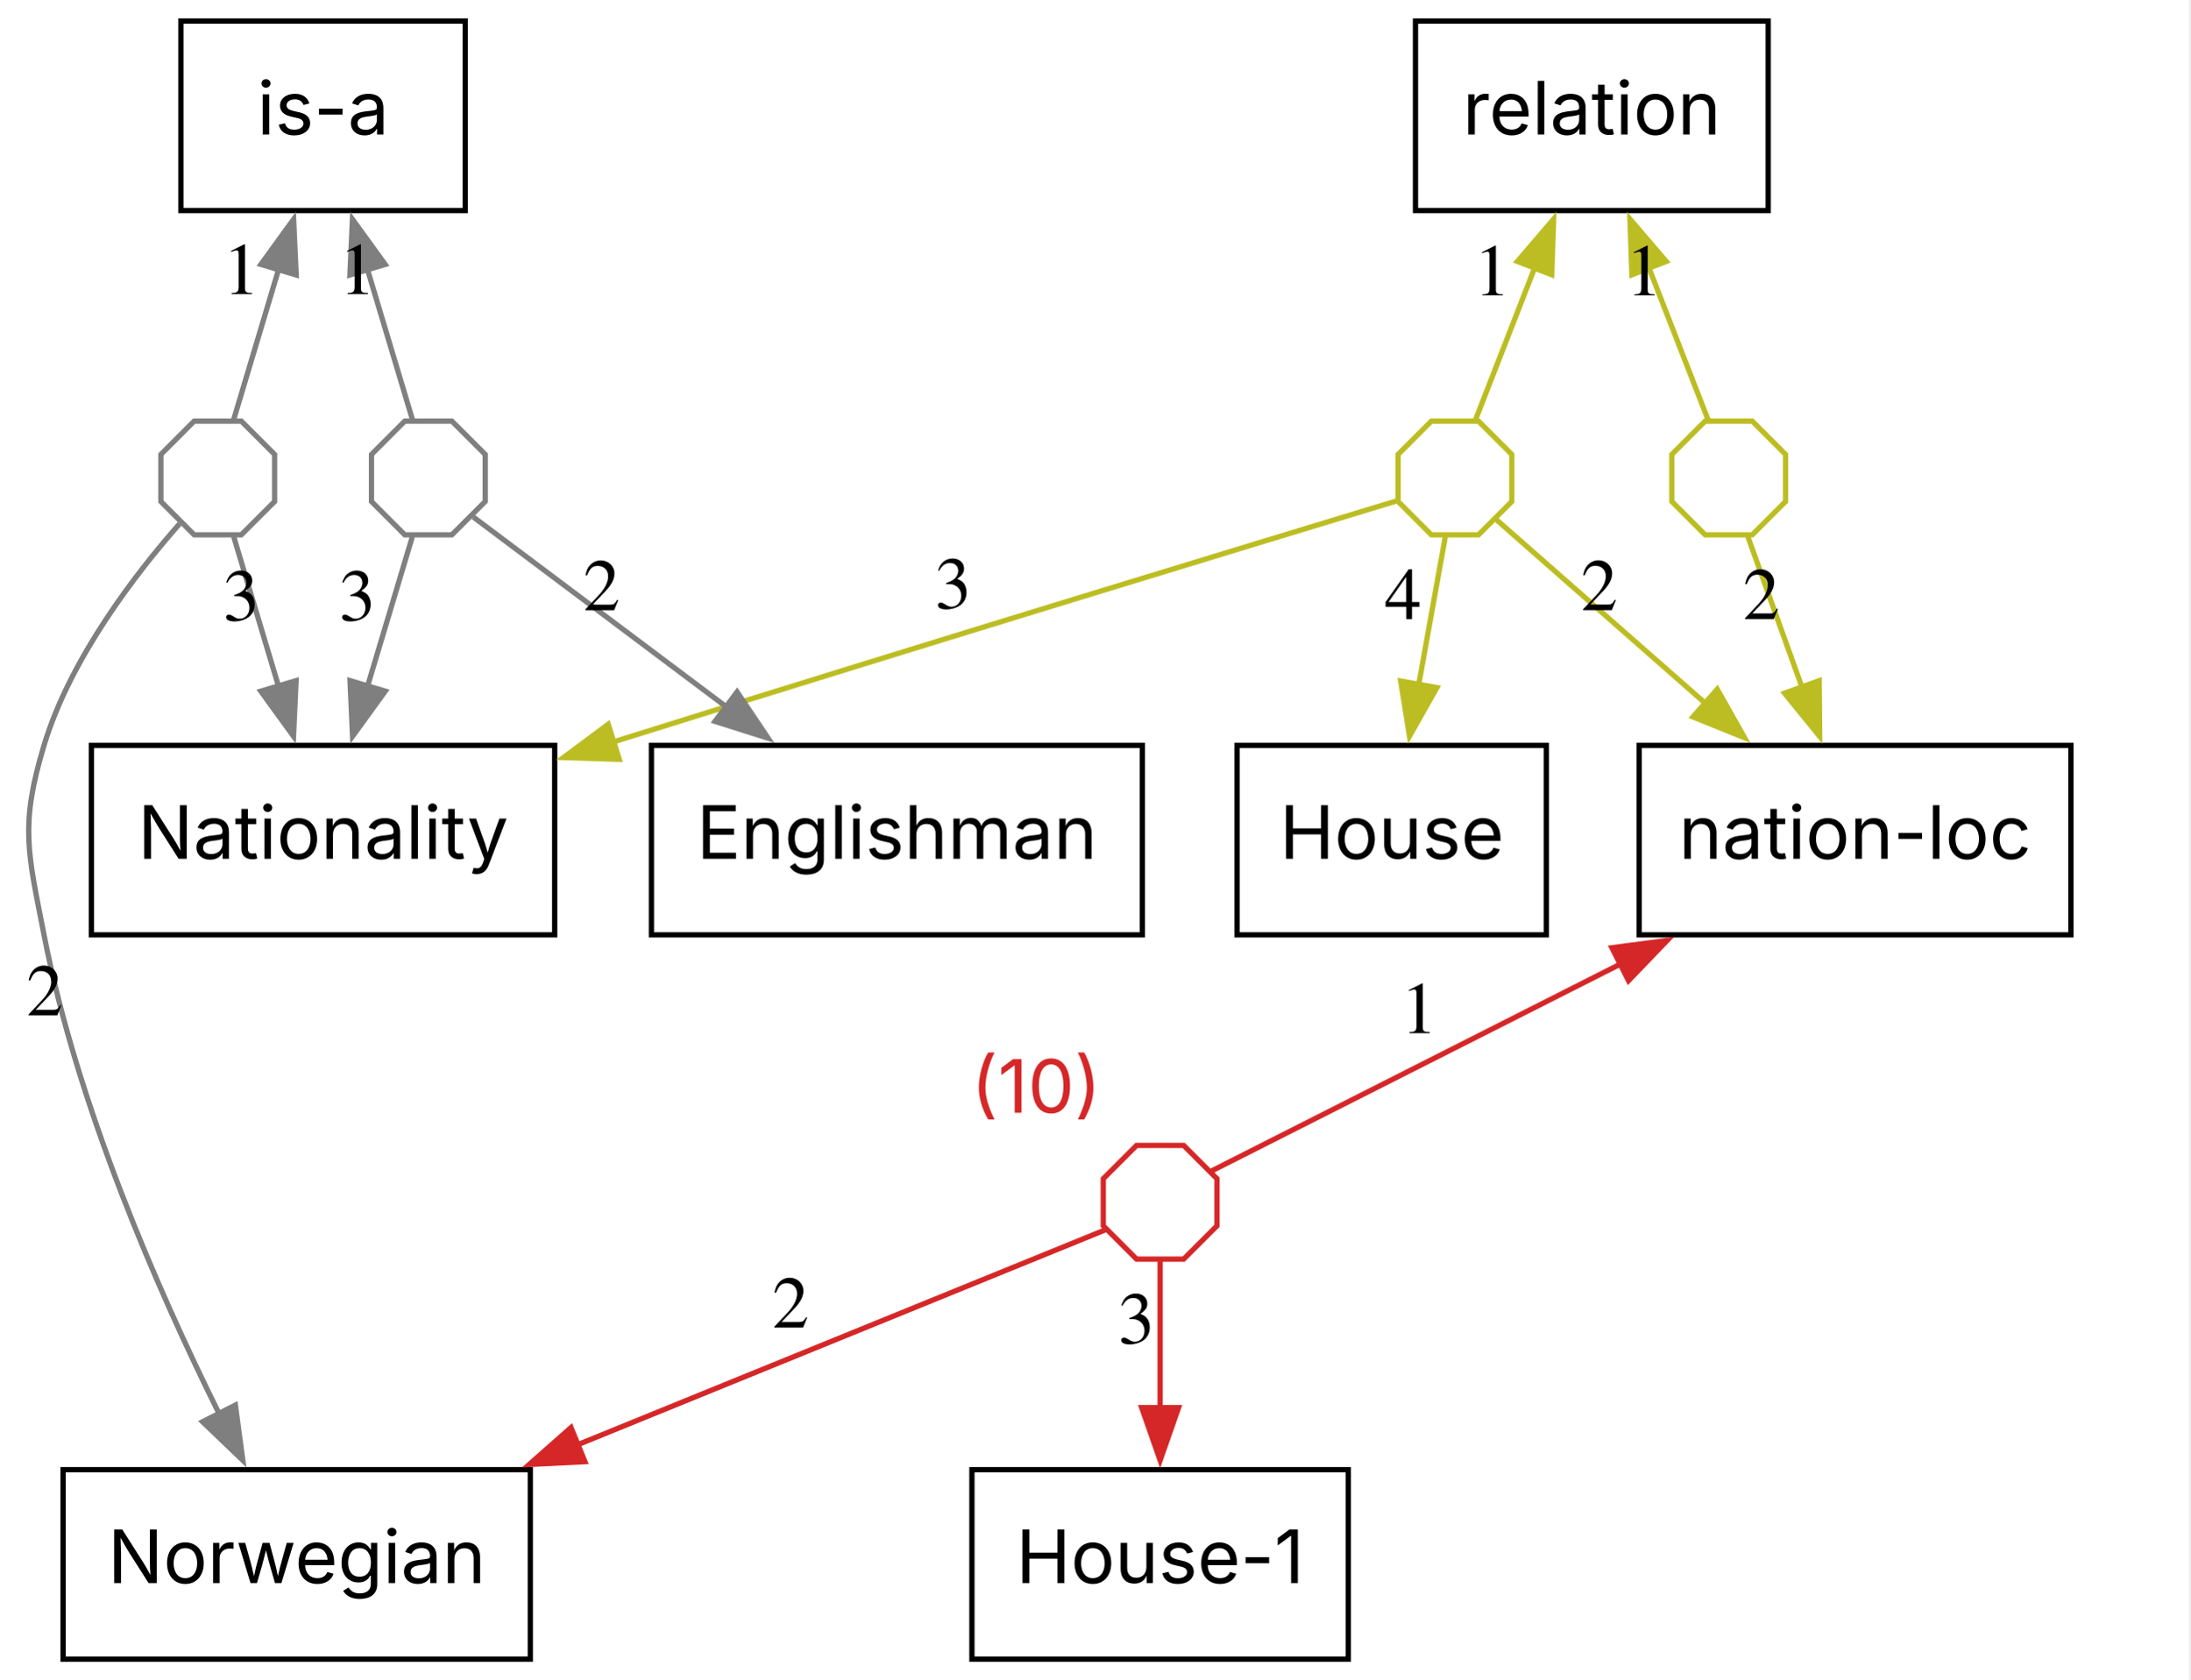
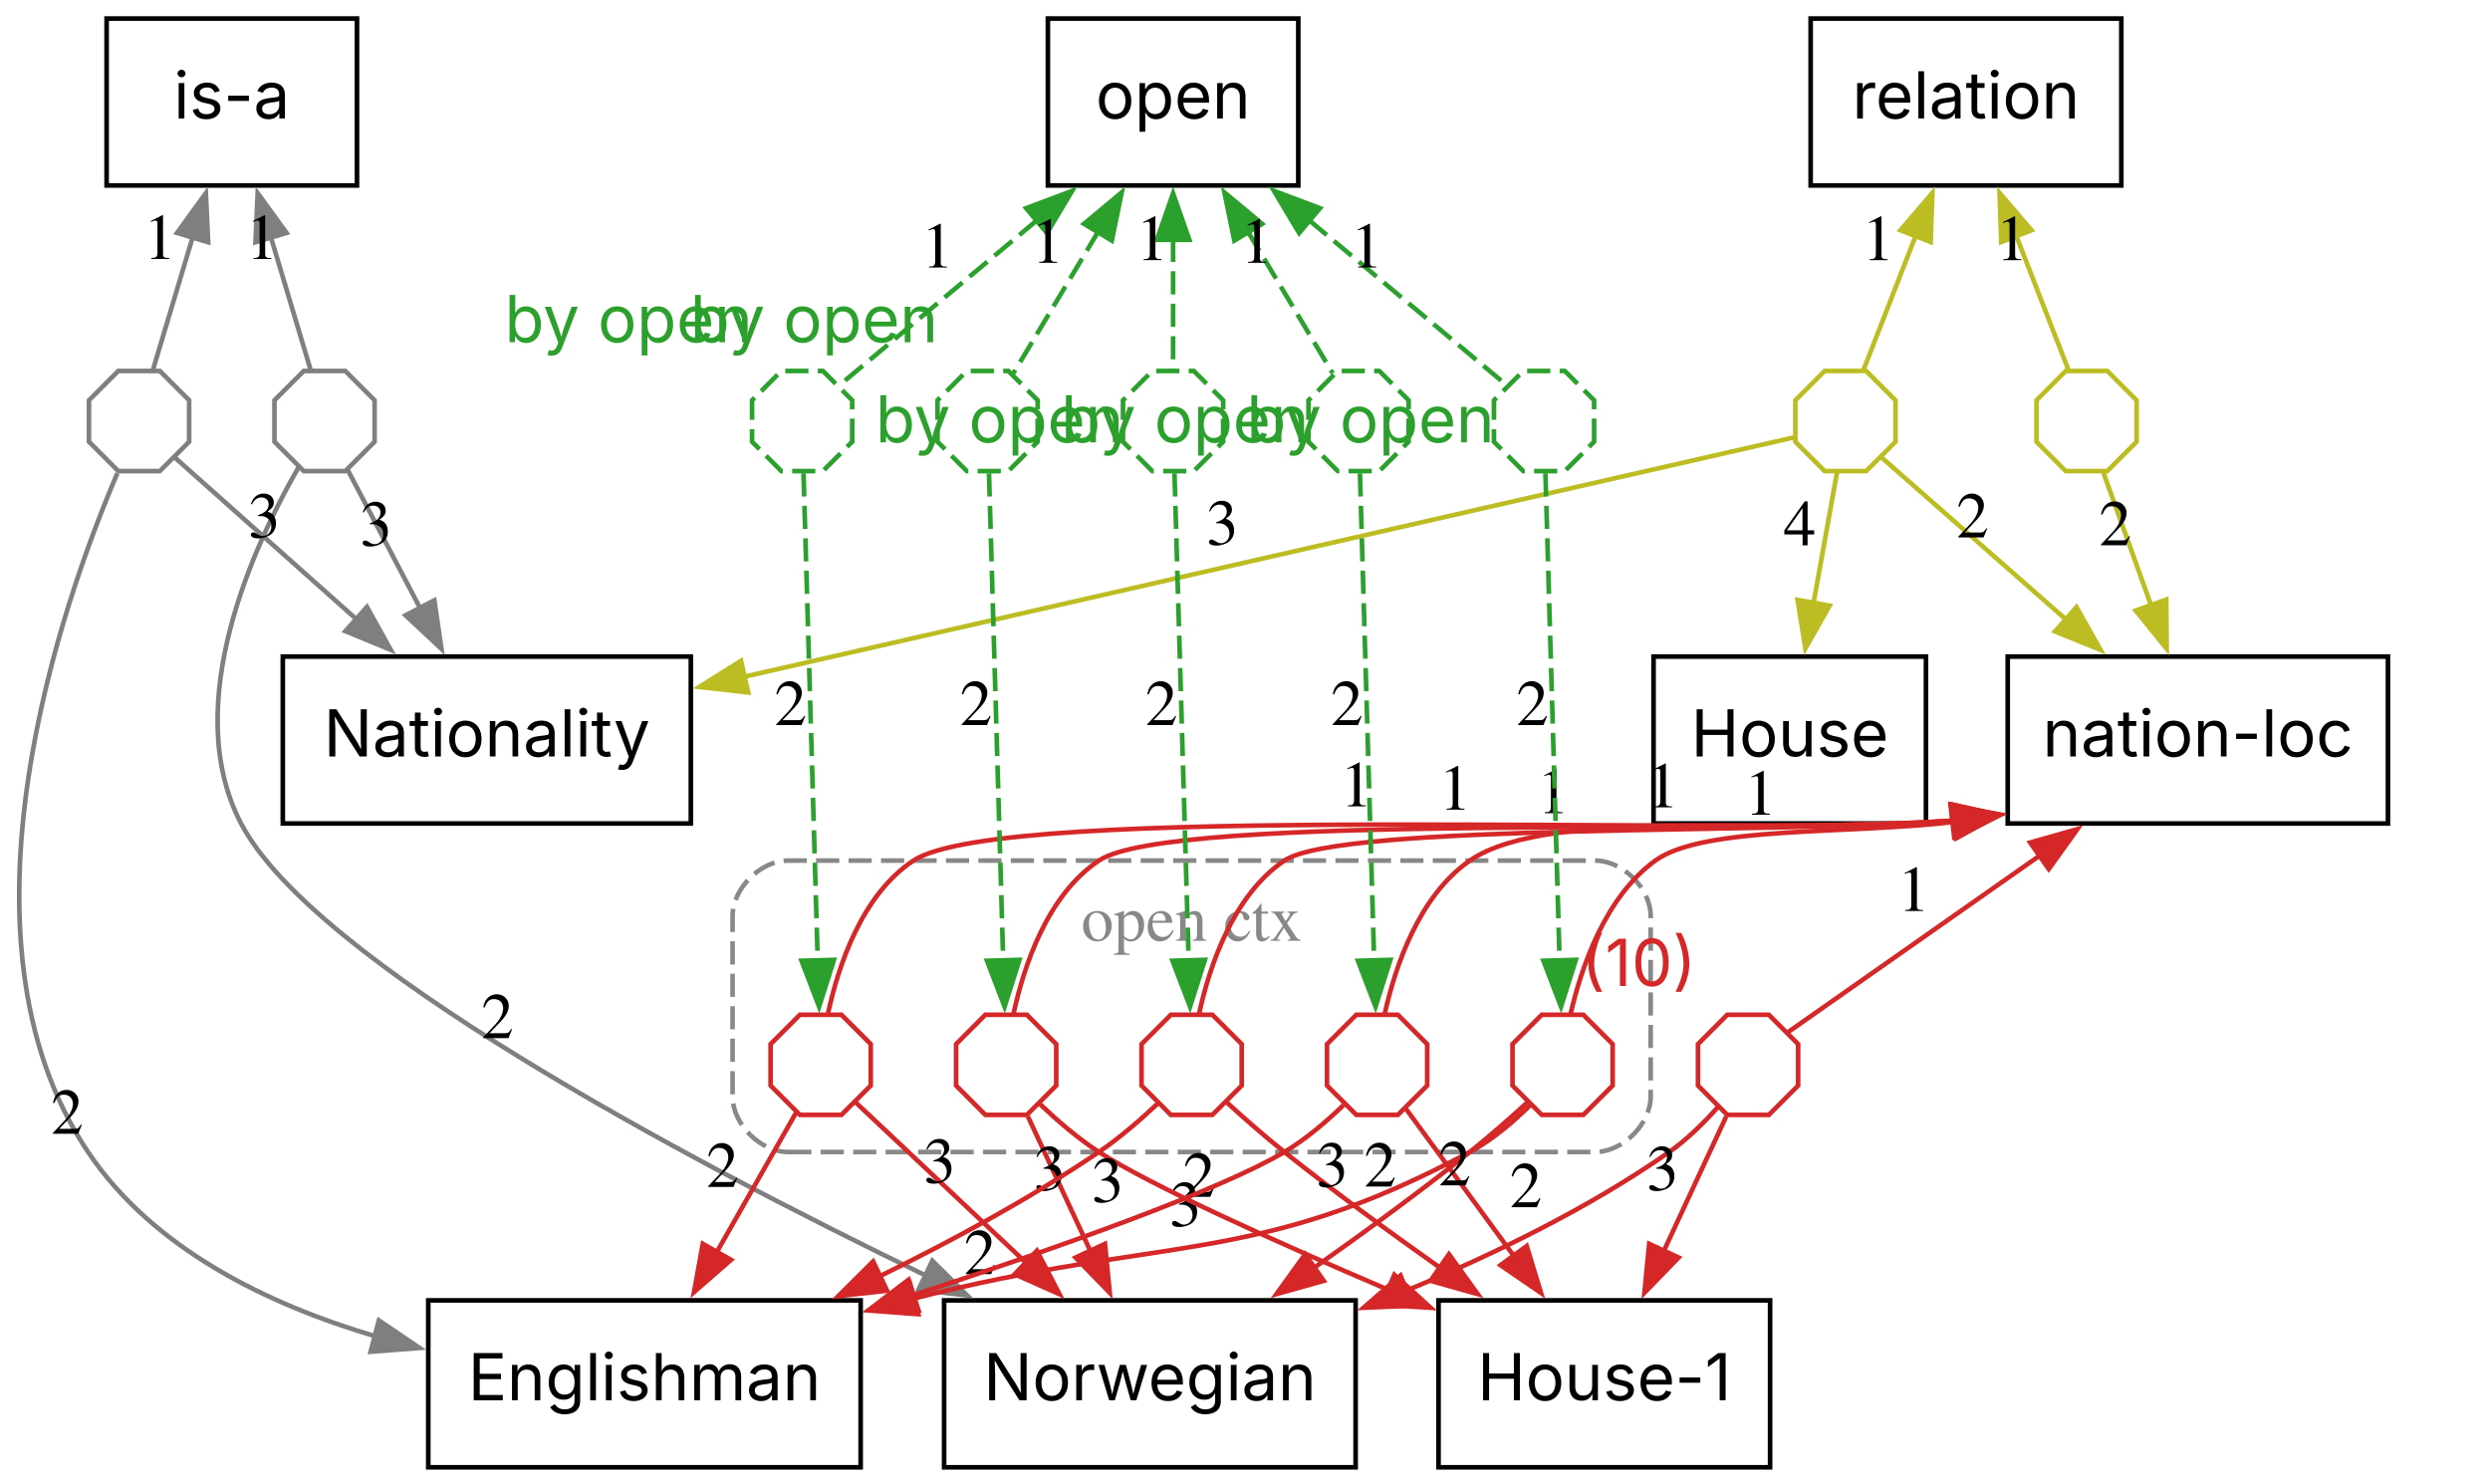
- <svg xmlns="http://www.w3.org/2000/svg" width="416pt" height="319pt" viewBox="0.00 0.00 416.00 319.00">
-   <g id="graph0" class="graph" transform="scale(1 1) rotate(0) translate(4 315.2)">
-     <polygon fill="white" stroke="none" points="-4,4 -4,-315.2 411.72,-315.2 411.72,4 -4,4" />
+ <svg xmlns="http://www.w3.org/2000/svg" width="537pt" height="320pt" viewBox="0.00 0.00 537.00 320.00">
+   <g id="graph0" class="graph" transform="scale(1 1) rotate(0) translate(4 316.45)">
+     <polygon fill="white" stroke="none" points="-4,4 -4,-316.45 533.35,-316.45 533.35,4 -4,4" />
+     <g id="clust1" class="cluster">
+       <path fill="none" stroke="#888888" stroke-dasharray="5,2" d="M165.99,-68C165.99,-68 339.99,-68 339.99,-68 345.99,-68 351.99,-74 351.99,-80 351.99,-80 351.99,-118.85 351.99,-118.85 351.99,-124.85 345.99,-130.85 339.99,-130.85 339.99,-130.85 165.99,-130.85 165.99,-130.85 159.99,-130.85 153.99,-124.85 153.99,-118.85 153.99,-118.85 153.99,-80 153.99,-80 153.99,-74 159.99,-68 165.99,-68" />
+       <text xml:space="preserve" text-anchor="middle" x="252.99" y="-113.55" font-family="Times,serif" font-size="14.00" fill="#888888">open ctx</text>
+     </g>
    <g id="node1" class="node">
-       <polygon fill="none" stroke="#bcbd22" points="283.16,-219.93 283.16,-228.87 276.83,-235.2 267.88,-235.2 261.56,-228.87 261.56,-219.93 267.88,-213.6 276.83,-213.6 283.16,-219.93" />
+       <polygon fill="none" stroke="#bcbd22" points="404.79,-221.18 404.79,-230.12 398.46,-236.45 389.51,-236.45 383.19,-230.12 383.19,-221.18 389.51,-214.85 398.46,-214.85 404.79,-221.18" />
    </g>
    <g id="node3" class="node">
-       <polygon fill="none" stroke="black" points="389.36,-173.6 307.36,-173.6 307.36,-137.6 389.36,-137.6 389.36,-173.6" />
-       <text xml:space="preserve" text-anchor="middle" x="348.36" y="-152.05" font-family="Inter" font-size="14.00">nation-loc</text>
+       <polygon fill="none" stroke="black" points="510.99,-174.85 428.99,-174.85 428.99,-138.85 510.99,-138.85 510.99,-174.85" />
+       <text xml:space="preserve" text-anchor="middle" x="469.99" y="-153.3" font-family="Inter" font-size="14.00">nation-loc</text>
    </g>
    <g id="edge2" class="edge">
-       <path fill="none" stroke="#bcbd22" d="M280.2,-216.5C289.56,-208.28 305.73,-194.06 319.97,-181.55" />
-       <polygon fill="#bcbd22" stroke="#bcbd22" points="322.18,-184.27 327.38,-175.04 317.56,-179.01 322.18,-184.27" />
-       <text xml:space="preserve" text-anchor="middle" x="299.78" y="-199.29" font-family="Times,serif" font-size="14.00">2</text>
+       <path fill="none" stroke="#bcbd22" d="M401.83,-217.75C411.19,-209.53 427.36,-195.31 441.6,-182.8" />
+       <polygon fill="#bcbd22" stroke="#bcbd22" points="443.81,-185.52 449.01,-176.29 439.18,-180.26 443.81,-185.52" />
+       <text xml:space="preserve" text-anchor="middle" x="421.41" y="-200.54" font-family="Times,serif" font-size="14.00">2</text>
    </g>
    <g id="node4" class="node">
-       <polygon fill="none" stroke="black" points="101.36,-173.6 13.36,-173.6 13.36,-137.6 101.36,-137.6 101.36,-173.6" />
-       <text xml:space="preserve" text-anchor="middle" x="57.36" y="-152.05" font-family="Inter" font-size="14.00">Nationality</text>
+       <polygon fill="none" stroke="black" points="144.99,-174.85 56.99,-174.85 56.99,-138.85 144.99,-138.85 144.99,-174.85" />
+       <text xml:space="preserve" text-anchor="middle" x="100.99" y="-153.3" font-family="Inter" font-size="14.00">Nationality</text>
    </g>
    <g id="edge3" class="edge">
-       <path fill="none" stroke="#bcbd22" d="M261.34,-220.06C236.58,-212.55 174.38,-193.64 112.35,-174.21" />
-       <polygon fill="#bcbd22" stroke="#bcbd22" points="113.62,-170.94 103.03,-171.29 111.53,-177.62 113.62,-170.94" />
-       <text xml:space="preserve" text-anchor="middle" x="177.05" y="-199.63" font-family="Times,serif" font-size="14.00">3</text>
+       <path fill="none" stroke="#bcbd22" d="M382.86,-222.11C346.19,-213.75 227.49,-186.69 156.35,-170.47" />
+       <polygon fill="#bcbd22" stroke="#bcbd22" points="157.36,-167.11 146.83,-168.3 155.81,-173.94 157.36,-167.11" />
+       <text xml:space="preserve" text-anchor="middle" x="259.62" y="-198.99" font-family="Times,serif" font-size="14.00">3</text>
    </g>
    <g id="node5" class="node">
-       <polygon fill="none" stroke="black" points="289.73,-173.6 230.98,-173.6 230.98,-137.6 289.73,-137.6 289.73,-173.6" />
-       <text xml:space="preserve" text-anchor="middle" x="260.36" y="-152.05" font-family="Inter" font-size="14.00">House</text>
+       <polygon fill="none" stroke="black" points="411.36,-174.85 352.61,-174.85 352.61,-138.85 411.36,-138.85 411.36,-174.85" />
+       <text xml:space="preserve" text-anchor="middle" x="381.99" y="-153.3" font-family="Inter" font-size="14.00">House</text>
    </g>
    <g id="edge4" class="edge">
-       <path fill="none" stroke="#bcbd22" d="M270.53,-213.25C269.19,-205.75 267.28,-195.14 265.48,-185.13" />
-       <polygon fill="#bcbd22" stroke="#bcbd22" points="268.94,-184.58 263.73,-175.36 262.05,-185.82 268.94,-184.58" />
-       <text xml:space="preserve" text-anchor="middle" x="262.51" y="-197.59" font-family="Times,serif" font-size="14.00">4</text>
+       <path fill="none" stroke="#bcbd22" d="M392.16,-214.5C390.81,-207 388.91,-196.39 387.11,-186.38" />
+       <polygon fill="#bcbd22" stroke="#bcbd22" points="390.57,-185.83 385.35,-176.61 383.68,-187.07 390.57,-185.83" />
+       <text xml:space="preserve" text-anchor="middle" x="384.14" y="-198.84" font-family="Times,serif" font-size="14.00">4</text>
    </g>
    <g id="node2" class="node">
-       <polygon fill="none" stroke="black" points="331.86,-311.2 264.86,-311.2 264.86,-275.2 331.86,-275.2 331.86,-311.2" />
-       <text xml:space="preserve" text-anchor="middle" x="298.36" y="-289.65" font-family="Inter" font-size="14.00">relation</text>
+       <polygon fill="none" stroke="black" points="453.49,-312.45 386.49,-312.45 386.49,-276.45 453.49,-276.45 453.49,-312.45" />
+       <text xml:space="preserve" text-anchor="middle" x="419.99" y="-290.9" font-family="Inter" font-size="14.00">relation</text>
    </g>
    <g id="edge1" class="edge">
-       <path fill="none" stroke="#bcbd22" d="M287.52,-264.36C283.53,-254.12 279.27,-243.16 276.28,-235.48" />
-       <polygon fill="#bcbd22" stroke="#bcbd22" points="284.22,-265.54 291.11,-273.59 290.75,-263 284.22,-265.54" />
-       <text xml:space="preserve" text-anchor="middle" x="279.44" y="-259.1" font-family="Times,serif" font-size="14.00">1</text>
+       <path fill="none" stroke="#bcbd22" d="M409.15,-265.61C405.16,-255.37 400.9,-244.41 397.91,-236.73" />
+       <polygon fill="#bcbd22" stroke="#bcbd22" points="405.85,-266.79 412.74,-274.84 412.37,-264.25 405.85,-266.79" />
+       <text xml:space="preserve" text-anchor="middle" x="401.07" y="-260.35" font-family="Times,serif" font-size="14.00">1</text>
    </g>
    <g id="node6" class="node">
-       <polygon fill="none" stroke="#bcbd22" points="335.16,-219.93 335.16,-228.87 328.83,-235.2 319.88,-235.2 313.56,-228.87 313.56,-219.93 319.88,-213.6 328.83,-213.6 335.16,-219.93" />
+       <polygon fill="none" stroke="#bcbd22" points="456.79,-221.18 456.79,-230.12 450.46,-236.45 441.51,-236.45 435.19,-230.12 435.19,-221.18 441.51,-214.85 450.46,-214.85 456.79,-221.18" />
    </g>
    <g id="edge5" class="edge">
-       <path fill="none" stroke="#bcbd22" d="M309.19,-264.36C313.18,-254.12 317.44,-243.16 320.43,-235.48" />
-       <polygon fill="#bcbd22" stroke="#bcbd22" points="305.97,-263 305.6,-273.59 312.49,-265.54 305.97,-263" />
-       <text xml:space="preserve" text-anchor="middle" x="308.28" y="-259.1" font-family="Times,serif" font-size="14.00">1</text>
+       <path fill="none" stroke="#bcbd22" d="M430.82,-265.61C434.81,-255.37 439.07,-244.41 442.06,-236.73" />
+       <polygon fill="#bcbd22" stroke="#bcbd22" points="427.6,-264.25 427.23,-274.84 434.12,-266.79 427.6,-264.25" />
+       <text xml:space="preserve" text-anchor="middle" x="429.9" y="-260.35" font-family="Times,serif" font-size="14.00">1</text>
    </g>
    <g id="node12" class="node">
-       <polygon fill="none" stroke="#d62728" points="227.16,-82.33 227.16,-91.27 220.83,-97.6 211.88,-97.6 205.56,-91.27 205.56,-82.33 211.88,-76 220.83,-76 227.16,-82.33" />
-       <text xml:space="preserve" text-anchor="middle" x="192.81" y="-103.8" font-family="Inter" font-size="14.00" fill="#d62728">(10)</text>
+       <polygon fill="none" stroke="#d62728" points="383.79,-82.33 383.79,-91.27 377.46,-97.6 368.51,-97.6 362.19,-91.27 362.19,-82.33 368.51,-76 377.46,-76 383.79,-82.33" />
+       <text xml:space="preserve" text-anchor="middle" x="349.44" y="-103.8" font-family="Inter" font-size="14.00" fill="#d62728">(10)</text>
    </g>
    <g id="edge13" class="edge">
-       <path fill="none" stroke="#d62728" d="M304.04,-132.18C276.14,-118.05 242.42,-100.99 226.12,-92.74" />
-       <polygon fill="#d62728" stroke="#d62728" points="302.17,-135.15 312.67,-136.54 305.33,-128.9 302.17,-135.15" />
-       <text xml:space="preserve" text-anchor="middle" x="265.57" y="-118.93" font-family="Times,serif" font-size="14.00">1</text>
+       <path fill="none" stroke="#d62728" d="M436.05,-132.04C416.6,-118.39 393.7,-102.33 381.56,-93.81" />
+       <polygon fill="#d62728" stroke="#d62728" points="433.82,-134.75 444.02,-137.63 437.84,-129.02 433.82,-134.75" />
+       <text xml:space="preserve" text-anchor="middle" x="408.72" y="-119.98" font-family="Times,serif" font-size="14.00">1</text>
+     </g>
+     <g id="node16" class="node">
+       <polygon fill="none" stroke="#d62728" points="343.79,-82.33 343.79,-91.27 337.46,-97.6 328.51,-97.6 322.19,-91.27 322.19,-82.33 328.51,-76 337.46,-76 343.79,-82.33" />
+     </g>
+     <g id="edge26" class="edge">
+       <path fill="none" stroke="#d62728" d="M417.66,-139.21C394.32,-136.45 363.37,-138.38 352.99,-130.85 342.18,-123.01 337.04,-107.86 334.72,-97.78" />
+       <polygon fill="#d62728" stroke="#d62728" points="416.77,-142.61 427.21,-140.82 417.94,-135.7 416.77,-142.61" />
+       <text xml:space="preserve" text-anchor="middle" x="375.68" y="-140.75" font-family="Times,serif" font-size="14.00">1</text>
+     </g>
+     <g id="node18" class="node">
+       <polygon fill="none" stroke="#d62728" points="183.79,-82.33 183.79,-91.27 177.46,-97.6 168.51,-97.6 162.19,-91.27 162.19,-82.33 168.51,-76 177.46,-76 183.79,-82.33" />
+     </g>
+     <g id="edge29" class="edge">
+       <path fill="none" stroke="#d62728" d="M417.14,-139.44C365.86,-135.89 212.25,-143.63 192.99,-130.85 181.86,-123.47 176.81,-108.19 174.59,-97.97" />
+       <polygon fill="#d62728" stroke="#d62728" points="416.65,-142.91 426.98,-140.56 417.44,-135.95 416.65,-142.91" />
+       <text xml:space="preserve" text-anchor="middle" x="288.54" y="-142.55" font-family="Times,serif" font-size="14.00">1</text>
+     </g>
+     <g id="node20" class="node">
+       <polygon fill="none" stroke="#d62728" points="223.79,-82.33 223.79,-91.27 217.46,-97.6 208.51,-97.6 202.19,-91.27 202.19,-82.33 208.51,-76 217.46,-76 223.79,-82.33" />
+     </g>
+     <g id="edge32" class="edge">
+       <path fill="none" stroke="#d62728" d="M417.58,-139.51C372.72,-136.24 248.65,-141.33 232.99,-130.85 221.89,-123.43 216.83,-108.16 214.61,-97.95" />
+       <polygon fill="#d62728" stroke="#d62728" points="416.91,-142.96 427.25,-140.65 417.73,-136 416.91,-142.96" />
+       <text xml:space="preserve" text-anchor="middle" x="309.81" y="-141.83" font-family="Times,serif" font-size="14.00">1</text>
+     </g>
+     <g id="node22" class="node">
+       <polygon fill="none" stroke="#d62728" points="263.79,-82.33 263.79,-91.27 257.46,-97.6 248.51,-97.6 242.19,-91.27 242.19,-82.33 248.51,-76 257.46,-76 263.79,-82.33" />
+     </g>
+     <g id="edge35" class="edge">
+       <path fill="none" stroke="#d62728" d="M417.54,-139.49C379.49,-136.52 285.05,-139.02 272.99,-130.85 261.93,-123.37 256.86,-108.11 254.62,-97.92" />
+       <polygon fill="#d62728" stroke="#d62728" points="416.9,-142.94 427.25,-140.68 417.75,-135.99 416.9,-142.94" />
+       <text xml:space="preserve" text-anchor="middle" x="330.99" y="-141.07" font-family="Times,serif" font-size="14.00">1</text>
+     </g>
+     <g id="node24" class="node">
+       <polygon fill="none" stroke="#d62728" points="303.79,-82.33 303.79,-91.27 297.46,-97.6 288.51,-97.6 282.19,-91.27 282.19,-82.33 288.51,-76 297.46,-76 303.79,-82.33" />
+     </g>
+     <g id="edge38" class="edge">
+       <path fill="none" stroke="#d62728" d="M417.6,-139.29C383.61,-136 330.53,-142.99 312.99,-130.85 302.01,-123.25 296.91,-108.03 294.65,-97.88" />
+       <polygon fill="#d62728" stroke="#d62728" points="416.84,-142.71 427.24,-140.71 417.86,-135.79 416.84,-142.71" />
+       <text xml:space="preserve" text-anchor="middle" x="354.57" y="-142.34" font-family="Times,serif" font-size="14.00">1</text>
    </g>
    <g id="edge6" class="edge">
-       <path fill="none" stroke="#bcbd22" d="M328,-213.25C330.76,-205.59 334.68,-194.68 338.34,-184.48" />
-       <polygon fill="#bcbd22" stroke="#bcbd22" points="341.55,-185.89 341.64,-175.29 334.96,-183.52 341.55,-185.89" />
-       <text xml:space="preserve" text-anchor="middle" x="330.55" y="-197.6" font-family="Times,serif" font-size="14.00">2</text>
+       <path fill="none" stroke="#bcbd22" d="M449.63,-214.5C452.38,-206.84 456.3,-195.93 459.97,-185.73" />
+       <polygon fill="#bcbd22" stroke="#bcbd22" points="463.18,-187.14 463.27,-176.54 456.59,-184.77 463.18,-187.14" />
+       <text xml:space="preserve" text-anchor="middle" x="452.18" y="-198.85" font-family="Times,serif" font-size="14.00">2</text>
    </g>
    <g id="node7" class="node">
-       <polygon fill="none" stroke="#7f7f7f" points="48.16,-219.93 48.16,-228.87 41.83,-235.2 32.88,-235.2 26.56,-228.87 26.56,-219.93 32.88,-213.6 41.83,-213.6 48.16,-219.93" />
+       <polygon fill="none" stroke="#7f7f7f" points="76.79,-221.18 76.79,-230.12 70.46,-236.45 61.51,-236.45 55.19,-230.12 55.19,-221.18 61.51,-214.85 70.46,-214.85 76.79,-221.18" />
    </g>
    <g id="edge9" class="edge">
-       <path fill="none" stroke="#7f7f7f" d="M40.39,-213.25C42.66,-205.67 45.89,-194.91 48.91,-184.8" />
-       <polygon fill="#7f7f7f" stroke="#7f7f7f" points="52.24,-185.9 51.75,-175.32 45.53,-183.9 52.24,-185.9" />
-       <text xml:space="preserve" text-anchor="middle" x="41.84" y="-197.35" font-family="Times,serif" font-size="14.00">3</text>
+       <path fill="none" stroke="#7f7f7f" d="M71,-215.08C75.08,-207.29 81.06,-195.88 86.6,-185.3" />
+       <polygon fill="#7f7f7f" stroke="#7f7f7f" points="89.67,-186.98 91.21,-176.5 83.47,-183.74 89.67,-186.98" />
+       <text xml:space="preserve" text-anchor="middle" x="77.11" y="-198.78" font-family="Times,serif" font-size="14.00">3</text>
    </g>
    <g id="node9" class="node">
-       <polygon fill="none" stroke="black" points="96.73,-36 7.98,-36 7.98,0 96.73,0 96.73,-36" />
-       <text xml:space="preserve" text-anchor="middle" x="52.36" y="-14.45" font-family="Inter" font-size="14.00">Norwegian</text>
+       <polygon fill="none" stroke="black" points="288.36,-36 199.61,-36 199.61,0 288.36,0 288.36,-36" />
+       <text xml:space="preserve" text-anchor="middle" x="243.99" y="-14.45" font-family="Inter" font-size="14.00">Norwegian</text>
    </g>
    <g id="edge8" class="edge">
-       <path fill="none" stroke="#7f7f7f" d="M30.12,-215.71C22.02,-206.52 9.38,-190.28 4.36,-173.6 -0.26,-158.28 1.3,-153.31 4.36,-137.6 10.7,-105.04 25.97,-70.1 37.61,-46.65" />
-       <polygon fill="#7f7f7f" stroke="#7f7f7f" points="40.71,-48.27 42.12,-37.77 34.47,-45.1 40.71,-48.27" />
-       <text xml:space="preserve" text-anchor="middle" x="4.5" y="-122.3" font-family="Times,serif" font-size="14.00">2</text>
+       <path fill="none" stroke="#7f7f7f" d="M60.34,-215.59C50.99,-199.33 34.58,-164.48 47.99,-138.85 63.49,-109.19 142.89,-66.92 195.75,-41.31" />
+       <polygon fill="#7f7f7f" stroke="#7f7f7f" points="197.08,-44.56 204.58,-37.08 194.05,-38.25 197.08,-44.56" />
+       <text xml:space="preserve" text-anchor="middle" x="103.28" y="-92.56" font-family="Times,serif" font-size="14.00">2</text>
    </g>
    <g id="node8" class="node">
-       <polygon fill="none" stroke="black" points="84.36,-311.2 30.36,-311.2 30.36,-275.2 84.36,-275.2 84.36,-311.2" />
-       <text xml:space="preserve" text-anchor="middle" x="57.36" y="-289.65" font-family="Inter" font-size="14.00">is-a</text>
+       <polygon fill="none" stroke="black" points="72.99,-312.45 18.99,-312.45 18.99,-276.45 72.99,-276.45 72.99,-312.45" />
+       <text xml:space="preserve" text-anchor="middle" x="45.99" y="-290.9" font-family="Inter" font-size="14.00">is-a</text>
    </g>
    <g id="edge7" class="edge">
-       <path fill="none" stroke="#7f7f7f" d="M48.92,-264.03C45.88,-253.88 42.65,-243.08 40.38,-235.48" />
-       <polygon fill="#7f7f7f" stroke="#7f7f7f" points="45.55,-264.97 51.77,-273.55 52.26,-262.96 45.55,-264.97" />
-       <text xml:space="preserve" text-anchor="middle" x="41.84" y="-259.35" font-family="Times,serif" font-size="14.00">1</text>
+       <path fill="none" stroke="#7f7f7f" d="M54.42,-265.28C57.46,-255.13 60.69,-244.33 62.97,-236.73" />
+       <polygon fill="#7f7f7f" stroke="#7f7f7f" points="51.09,-264.21 51.57,-274.8 57.79,-266.22 51.09,-264.21" />
+       <text xml:space="preserve" text-anchor="middle" x="52.5" y="-260.6" font-family="Times,serif" font-size="14.00">1</text>
    </g>
    <g id="node10" class="node">
-       <polygon fill="none" stroke="#7f7f7f" points="88.16,-219.93 88.16,-228.87 81.83,-235.2 72.88,-235.2 66.56,-228.87 66.56,-219.93 72.88,-213.6 81.83,-213.6 88.16,-219.93" />
+       <polygon fill="none" stroke="#7f7f7f" points="36.79,-221.18 36.79,-230.12 30.46,-236.45 21.51,-236.45 15.19,-230.12 15.19,-221.18 21.51,-214.85 30.46,-214.85 36.79,-221.18" />
    </g>
    <g id="edge10" class="edge">
-       <path fill="none" stroke="#7f7f7f" d="M65.79,-264.03C68.83,-253.88 72.06,-243.08 74.34,-235.48" />
-       <polygon fill="#7f7f7f" stroke="#7f7f7f" points="62.46,-262.96 62.94,-273.55 69.16,-264.97 62.46,-262.96" />
-       <text xml:space="preserve" text-anchor="middle" x="63.87" y="-259.35" font-family="Times,serif" font-size="14.00">1</text>
+       <path fill="none" stroke="#7f7f7f" d="M37.55,-265.28C34.51,-255.13 31.28,-244.33 29,-236.73" />
+       <polygon fill="#7f7f7f" stroke="#7f7f7f" points="34.18,-266.22 40.4,-274.8 40.89,-264.21 34.18,-266.22" />
+       <text xml:space="preserve" text-anchor="middle" x="30.47" y="-260.6" font-family="Times,serif" font-size="14.00">1</text>
    </g>
    <g id="edge12" class="edge">
-       <path fill="none" stroke="#7f7f7f" d="M74.32,-213.25C72.05,-205.67 68.83,-194.91 65.8,-184.8" />
-       <polygon fill="#7f7f7f" stroke="#7f7f7f" points="69.18,-183.9 62.96,-175.32 62.48,-185.9 69.18,-183.9" />
-       <text xml:space="preserve" text-anchor="middle" x="63.87" y="-197.35" font-family="Times,serif" font-size="14.00">3</text>
+       <path fill="none" stroke="#7f7f7f" d="M33.73,-217.75C42.97,-209.53 58.92,-195.31 72.98,-182.8" />
+       <polygon fill="#7f7f7f" stroke="#7f7f7f" points="75.13,-185.56 80.27,-176.3 70.48,-180.33 75.13,-185.56" />
+       <text xml:space="preserve" text-anchor="middle" x="52.99" y="-200.54" font-family="Times,serif" font-size="14.00">3</text>
    </g>
    <g id="node11" class="node">
-       <polygon fill="none" stroke="black" points="212.98,-173.6 119.73,-173.6 119.73,-137.6 212.98,-137.6 212.98,-173.6" />
-       <text xml:space="preserve" text-anchor="middle" x="166.36" y="-152.05" font-family="Inter" font-size="14.00">Englishman</text>
+       <polygon fill="none" stroke="black" points="181.61,-36 88.36,-36 88.36,0 181.61,0 181.61,-36" />
+       <text xml:space="preserve" text-anchor="middle" x="134.99" y="-14.45" font-family="Inter" font-size="14.00">Englishman</text>
    </g>
    <g id="edge11" class="edge">
-       <path fill="none" stroke="#7f7f7f" d="M85.89,-216.99C97,-208.65 117.06,-193.6 134.37,-180.61" />
-       <polygon fill="#7f7f7f" stroke="#7f7f7f" points="136,-183.76 141.9,-174.96 131.8,-178.16 136,-183.76" />
-       <text xml:space="preserve" text-anchor="middle" x="110.27" y="-199.27" font-family="Times,serif" font-size="14.00">2</text>
+       <path fill="none" stroke="#7f7f7f" d="M21.31,-214.39C9.87,-187.64 -16.33,-114.62 14.99,-68 29.01,-47.12 53.68,-35.13 77.01,-28.25" />
+       <polygon fill="#7f7f7f" stroke="#7f7f7f" points="77.71,-31.68 86.48,-25.74 75.92,-24.92 77.71,-31.68" />
+       <text xml:space="preserve" text-anchor="middle" x="10.49" y="-71.94" font-family="Times,serif" font-size="14.00">2</text>
    </g>
    <g id="edge14" class="edge">
-       <path fill="none" stroke="#d62728" d="M206.1,-81.62C186.31,-73.56 141.64,-55.37 105.53,-40.66" />
-       <polygon fill="#d62728" stroke="#d62728" points="107.1,-37.52 96.52,-36.99 104.46,-44 107.1,-37.52" />
-       <text xml:space="preserve" text-anchor="middle" x="146.16" y="-62.99" font-family="Times,serif" font-size="14.00">2</text>
+       <path fill="none" stroke="#d62728" d="M366.62,-77.84C363.65,-74.49 359.91,-70.74 355.99,-68 338.75,-55.94 318.07,-45.88 299.21,-38.07" />
+       <polygon fill="#d62728" stroke="#d62728" points="300.63,-34.87 290.05,-34.41 298.04,-41.37 300.63,-34.87" />
+       <text xml:space="preserve" text-anchor="middle" x="325.07" y="-56.1" font-family="Times,serif" font-size="14.00">2</text>
    </g>
    <g id="node13" class="node">
-       <polygon fill="none" stroke="black" points="252.11,-36 180.61,-36 180.61,0 252.11,0 252.11,-36" />
-       <text xml:space="preserve" text-anchor="middle" x="216.36" y="-14.45" font-family="Inter" font-size="14.00">House-1</text>
+       <polygon fill="none" stroke="black" points="377.74,-36 306.24,-36 306.24,0 377.74,0 377.74,-36" />
+       <text xml:space="preserve" text-anchor="middle" x="341.99" y="-14.45" font-family="Inter" font-size="14.00">House-1</text>
    </g>
    <g id="edge15" class="edge">
-       <path fill="none" stroke="#d62728" d="M216.36,-75.65C216.36,-68.15 216.36,-57.54 216.36,-47.53" />
-       <polygon fill="#d62728" stroke="#d62728" points="219.86,-47.78 216.36,-37.78 212.86,-47.78 219.86,-47.78" />
-       <text xml:space="preserve" text-anchor="middle" x="211.86" y="-59.99" font-family="Times,serif" font-size="14.00">3</text>
+       <path fill="none" stroke="#d62728" d="M368.28,-75.65C364.68,-67.91 359.55,-56.85 354.77,-46.55" />
+       <polygon fill="#d62728" stroke="#d62728" points="358.02,-45.24 350.64,-37.64 351.67,-48.19 358.02,-45.24" />
+       <text xml:space="preserve" text-anchor="middle" x="354.57" y="-59.77" font-family="Times,serif" font-size="14.00">3</text>
+     </g>
+     <g id="node14" class="node">
+       <polygon fill="none" stroke="#2ca02c" stroke-dasharray="5,2" points="339.79,-221.18 339.79,-230.12 333.46,-236.45 324.51,-236.45 318.19,-230.12 318.19,-221.18 324.51,-214.85 333.46,-214.85 339.79,-221.18" />
+       <text xml:space="preserve" text-anchor="middle" x="291.56" y="-221.05" font-family="Inter" font-size="14.00" fill="#2ca02c">by open</text>
+     </g>
+     <g id="edge17" class="edge">
+       <path fill="none" stroke="#2ca02c" stroke-dasharray="5,2" d="M329.29,-214.36C329.94,-192.06 331.49,-138.88 332.36,-109.04" />
+       <polygon fill="#2ca02c" stroke="#2ca02c" points="335.85,-109.44 332.65,-99.35 328.86,-109.24 335.85,-109.44" />
+       <text xml:space="preserve" text-anchor="middle" x="326.49" y="-160.08" font-family="Times,serif" font-size="14.00">2</text>
+     </g>
+     <g id="node15" class="node">
+       <polygon fill="none" stroke="black" points="275.99,-312.45 221.99,-312.45 221.99,-276.45 275.99,-276.45 275.99,-312.45" />
+       <text xml:space="preserve" text-anchor="middle" x="248.99" y="-290.9" font-family="Inter" font-size="14.00">open</text>
+     </g>
+     <g id="edge16" class="edge">
+       <path fill="none" stroke="#2ca02c" stroke-dasharray="5,2" d="M278.29,-268.98C293.66,-256.15 311.29,-241.42 321.19,-233.16" />
+       <polygon fill="#2ca02c" stroke="#2ca02c" points="276.18,-266.18 270.75,-275.28 280.67,-271.55 276.18,-266.18" />
+       <text xml:space="preserve" text-anchor="middle" x="290.77" y="-258.75" font-family="Times,serif" font-size="14.00">1</text>
+     </g>
+     <g id="node17" class="node">
+       <polygon fill="none" stroke="#2ca02c" stroke-dasharray="5,2" points="179.79,-221.18 179.79,-230.12 173.46,-236.45 164.51,-236.45 158.19,-230.12 158.19,-221.18 164.51,-214.85 173.46,-214.85 179.79,-221.18" />
+       <text xml:space="preserve" text-anchor="middle" x="131.56" y="-242.65" font-family="Inter" font-size="14.00" fill="#2ca02c">by open</text>
+     </g>
+     <g id="edge18" class="edge">
+       <path fill="none" stroke="#2ca02c" stroke-dasharray="5,2" d="M219.68,-268.98C204.31,-256.15 186.68,-241.42 176.78,-233.16" />
+       <polygon fill="#2ca02c" stroke="#2ca02c" points="217.3,-271.55 227.22,-275.28 221.79,-266.18 217.3,-271.55" />
+       <text xml:space="preserve" text-anchor="middle" x="198.2" y="-258.75" font-family="Times,serif" font-size="14.00">1</text>
+     </g>
+     <g id="node19" class="node">
+       <polygon fill="none" stroke="#2ca02c" stroke-dasharray="5,2" points="219.79,-221.18 219.79,-230.12 213.46,-236.45 204.51,-236.45 198.19,-230.12 198.19,-221.18 204.51,-214.85 213.46,-214.85 219.79,-221.18" />
+       <text xml:space="preserve" text-anchor="middle" x="171.56" y="-242.65" font-family="Inter" font-size="14.00" fill="#2ca02c">by open</text>
+     </g>
+     <g id="edge20" class="edge">
+       <path fill="none" stroke="#2ca02c" stroke-dasharray="5,2" d="M232.95,-266.67C226.43,-255.79 219.33,-243.93 214.57,-235.97" />
+       <polygon fill="#2ca02c" stroke="#2ca02c" points="229.77,-268.17 237.91,-274.95 235.77,-264.57 229.77,-268.17" />
+       <text xml:space="preserve" text-anchor="middle" x="221.95" y="-259.77" font-family="Times,serif" font-size="14.00">1</text>
+     </g>
+     <g id="node21" class="node">
+       <polygon fill="none" stroke="#2ca02c" stroke-dasharray="5,2" points="259.79,-221.18 259.79,-230.12 253.46,-236.45 244.51,-236.45 238.19,-230.12 238.19,-221.18 244.51,-214.85 253.46,-214.85 259.79,-221.18" />
+       <text xml:space="preserve" text-anchor="middle" x="211.56" y="-221.05" font-family="Inter" font-size="14.00" fill="#2ca02c">by open</text>
+     </g>
+     <g id="edge22" class="edge">
+       <path fill="none" stroke="#2ca02c" stroke-dasharray="5,2" d="M248.99,-264.95C248.99,-254.9 248.99,-244.25 248.99,-236.73" />
+       <polygon fill="#2ca02c" stroke="#2ca02c" points="245.49,-264.73 248.99,-274.73 252.49,-264.73 245.49,-264.73" />
+       <text xml:space="preserve" text-anchor="middle" x="244.49" y="-260.36" font-family="Times,serif" font-size="14.00">1</text>
+     </g>
+     <g id="node23" class="node">
+       <polygon fill="none" stroke="#2ca02c" stroke-dasharray="5,2" points="299.79,-221.18 299.79,-230.12 293.46,-236.45 284.51,-236.45 278.19,-230.12 278.19,-221.18 284.51,-214.85 293.46,-214.85 299.79,-221.18" />
+       <text xml:space="preserve" text-anchor="middle" x="251.56" y="-221.05" font-family="Inter" font-size="14.00" fill="#2ca02c">by open</text>
+     </g>
+     <g id="edge24" class="edge">
+       <path fill="none" stroke="#2ca02c" stroke-dasharray="5,2" d="M265.02,-266.67C271.54,-255.79 278.64,-243.93 283.4,-235.97" />
+       <polygon fill="#2ca02c" stroke="#2ca02c" points="262.2,-264.57 260.06,-274.95 268.2,-268.17 262.2,-264.57" />
+       <text xml:space="preserve" text-anchor="middle" x="267.02" y="-259.77" font-family="Times,serif" font-size="14.00">1</text>
+     </g>
+     <g id="edge27" class="edge">
+       <path fill="none" stroke="#d62728" d="M325.37,-78.67C321.71,-75.33 317.2,-71.36 312.99,-68 302.32,-59.51 290.31,-50.73 279.35,-42.99" />
+       <polygon fill="#d62728" stroke="#d62728" points="281.48,-40.22 271.28,-37.36 277.48,-45.96 281.48,-40.22" />
+       <text xml:space="preserve" text-anchor="middle" x="293.65" y="-60.55" font-family="Times,serif" font-size="14.00">2</text>
+     </g>
+     <g id="edge28" class="edge">
+       <path fill="none" stroke="#d62728" d="M326.21,-78.3C322.6,-74.71 317.9,-70.63 312.99,-68 266.57,-43.13 247.3,-50.21 192.96,-36.37" />
+       <polygon fill="#d62728" stroke="#d62728" points="194.03,-33.03 183.46,-33.81 192.21,-39.79 194.03,-33.03" />
+       <text xml:space="preserve" text-anchor="middle" x="251.65" y="-52.03" font-family="Times,serif" font-size="14.00">3</text>
+     </g>
+     <g id="edge19" class="edge">
+       <path fill="none" stroke="#2ca02c" stroke-dasharray="5,2" d="M169.29,-214.36C169.94,-192.06 171.49,-138.88 172.36,-109.04" />
+       <polygon fill="#2ca02c" stroke="#2ca02c" points="175.85,-109.44 172.65,-99.35 168.86,-109.24 175.85,-109.44" />
+       <text xml:space="preserve" text-anchor="middle" x="166.49" y="-160.08" font-family="Times,serif" font-size="14.00">2</text>
+     </g>
+     <g id="edge31" class="edge">
+       <path fill="none" stroke="#d62728" d="M180.58,-78.65C189.33,-70.42 204.18,-56.45 217.3,-44.1" />
+       <polygon fill="#d62728" stroke="#d62728" points="219.62,-46.73 224.5,-37.33 214.82,-41.64 219.62,-46.73" />
+       <text xml:space="preserve" text-anchor="middle" x="198.66" y="-61.36" font-family="Times,serif" font-size="14.00">3</text>
+     </g>
+     <g id="edge30" class="edge">
+       <path fill="none" stroke="#d62728" d="M167.7,-76.51C163.25,-68.69 156.65,-57.08 150.54,-46.34" />
+       <polygon fill="#d62728" stroke="#d62728" points="153.65,-44.74 145.67,-37.78 147.57,-48.2 153.65,-44.74" />
+       <text xml:space="preserve" text-anchor="middle" x="151.83" y="-60.47" font-family="Times,serif" font-size="14.00">2</text>
+     </g>
+     <g id="edge21" class="edge">
+       <path fill="none" stroke="#2ca02c" stroke-dasharray="5,2" d="M209.29,-214.36C209.94,-192.06 211.49,-138.88 212.36,-109.04" />
+       <polygon fill="#2ca02c" stroke="#2ca02c" points="215.85,-109.44 212.65,-99.35 208.86,-109.24 215.85,-109.44" />
+       <text xml:space="preserve" text-anchor="middle" x="206.49" y="-160.08" font-family="Times,serif" font-size="14.00">2</text>
+     </g>
+     <g id="edge34" class="edge">
+       <path fill="none" stroke="#d62728" d="M217.69,-75.65C221.29,-67.91 226.42,-56.85 231.2,-46.55" />
+       <polygon fill="#d62728" stroke="#d62728" points="234.3,-48.19 235.33,-37.64 227.95,-45.24 234.3,-48.19" />
+       <text xml:space="preserve" text-anchor="middle" x="222.4" y="-59.77" font-family="Times,serif" font-size="14.00">3</text>
+     </g>
+     <g id="edge33" class="edge">
+       <path fill="none" stroke="#d62728" d="M220.33,-78.28C223.93,-74.86 228.46,-70.93 232.99,-68 244.06,-60.83 271.03,-48.69 295.37,-38.29" />
+       <polygon fill="#d62728" stroke="#d62728" points="296.71,-41.52 304.55,-34.4 293.98,-35.08 296.71,-41.52" />
+       <text xml:space="preserve" text-anchor="middle" x="254.64" y="-58.33" font-family="Times,serif" font-size="14.00">2</text>
+     </g>
+     <g id="edge23" class="edge">
+       <path fill="none" stroke="#2ca02c" stroke-dasharray="5,2" d="M249.29,-214.36C249.94,-192.06 251.49,-138.88 252.36,-109.04" />
+       <polygon fill="#2ca02c" stroke="#2ca02c" points="255.85,-109.44 252.65,-99.35 248.86,-109.24 255.85,-109.44" />
+       <text xml:space="preserve" text-anchor="middle" x="246.49" y="-160.08" font-family="Times,serif" font-size="14.00">2</text>
+     </g>
+     <g id="edge36" class="edge">
+       <path fill="none" stroke="#d62728" d="M245.59,-78.37C241.97,-74.96 237.45,-71.02 232.99,-68 218.26,-58.02 201.21,-48.8 185.51,-41.1" />
+       <polygon fill="#d62728" stroke="#d62728" points="187.32,-38.09 176.79,-36.93 184.3,-44.4 187.32,-38.09" />
+       <text xml:space="preserve" text-anchor="middle" x="207.38" y="-41.67" font-family="Times,serif" font-size="14.00">2</text>
+     </g>
+     <g id="edge37" class="edge">
+       <path fill="none" stroke="#d62728" d="M260.6,-78.67C264.26,-75.33 268.77,-71.36 272.99,-68 283.65,-59.51 295.66,-50.73 306.62,-42.99" />
+       <polygon fill="#d62728" stroke="#d62728" points="308.49,-45.96 314.69,-37.36 304.49,-40.22 308.49,-45.96" />
+       <text xml:space="preserve" text-anchor="middle" x="283.32" y="-60.55" font-family="Times,serif" font-size="14.00">3</text>
+     </g>
+     <g id="edge25" class="edge">
+       <path fill="none" stroke="#2ca02c" stroke-dasharray="5,2" d="M289.29,-214.36C289.94,-192.06 291.49,-138.88 292.36,-109.04" />
+       <polygon fill="#2ca02c" stroke="#2ca02c" points="295.85,-109.44 292.65,-99.35 288.86,-109.24 295.85,-109.44" />
+       <text xml:space="preserve" text-anchor="middle" x="286.49" y="-160.08" font-family="Times,serif" font-size="14.00">2</text>
+     </g>
+     <g id="edge40" class="edge">
+       <path fill="none" stroke="#d62728" d="M285.75,-78.12C282.17,-74.66 277.63,-70.75 272.99,-68 258.89,-59.66 224.04,-47.31 192.89,-37.09" />
+       <polygon fill="#d62728" stroke="#d62728" points="194.1,-33.81 183.51,-34.05 191.94,-40.46 194.1,-33.81" />
+       <text xml:space="preserve" text-anchor="middle" x="234.88" y="-57.22" font-family="Times,serif" font-size="14.00">3</text>
+     </g>
+     <g id="edge39" class="edge">
+       <path fill="none" stroke="#d62728" d="M299.19,-77.34C305.07,-69.33 314.2,-56.88 322.52,-45.53" />
+       <polygon fill="#d62728" stroke="#d62728" points="325.25,-47.73 328.34,-37.6 319.6,-43.59 325.25,-47.73" />
+       <text xml:space="preserve" text-anchor="middle" x="309.71" y="-60.81" font-family="Times,serif" font-size="14.00">2</text>
    </g>
  </g>
</svg>
